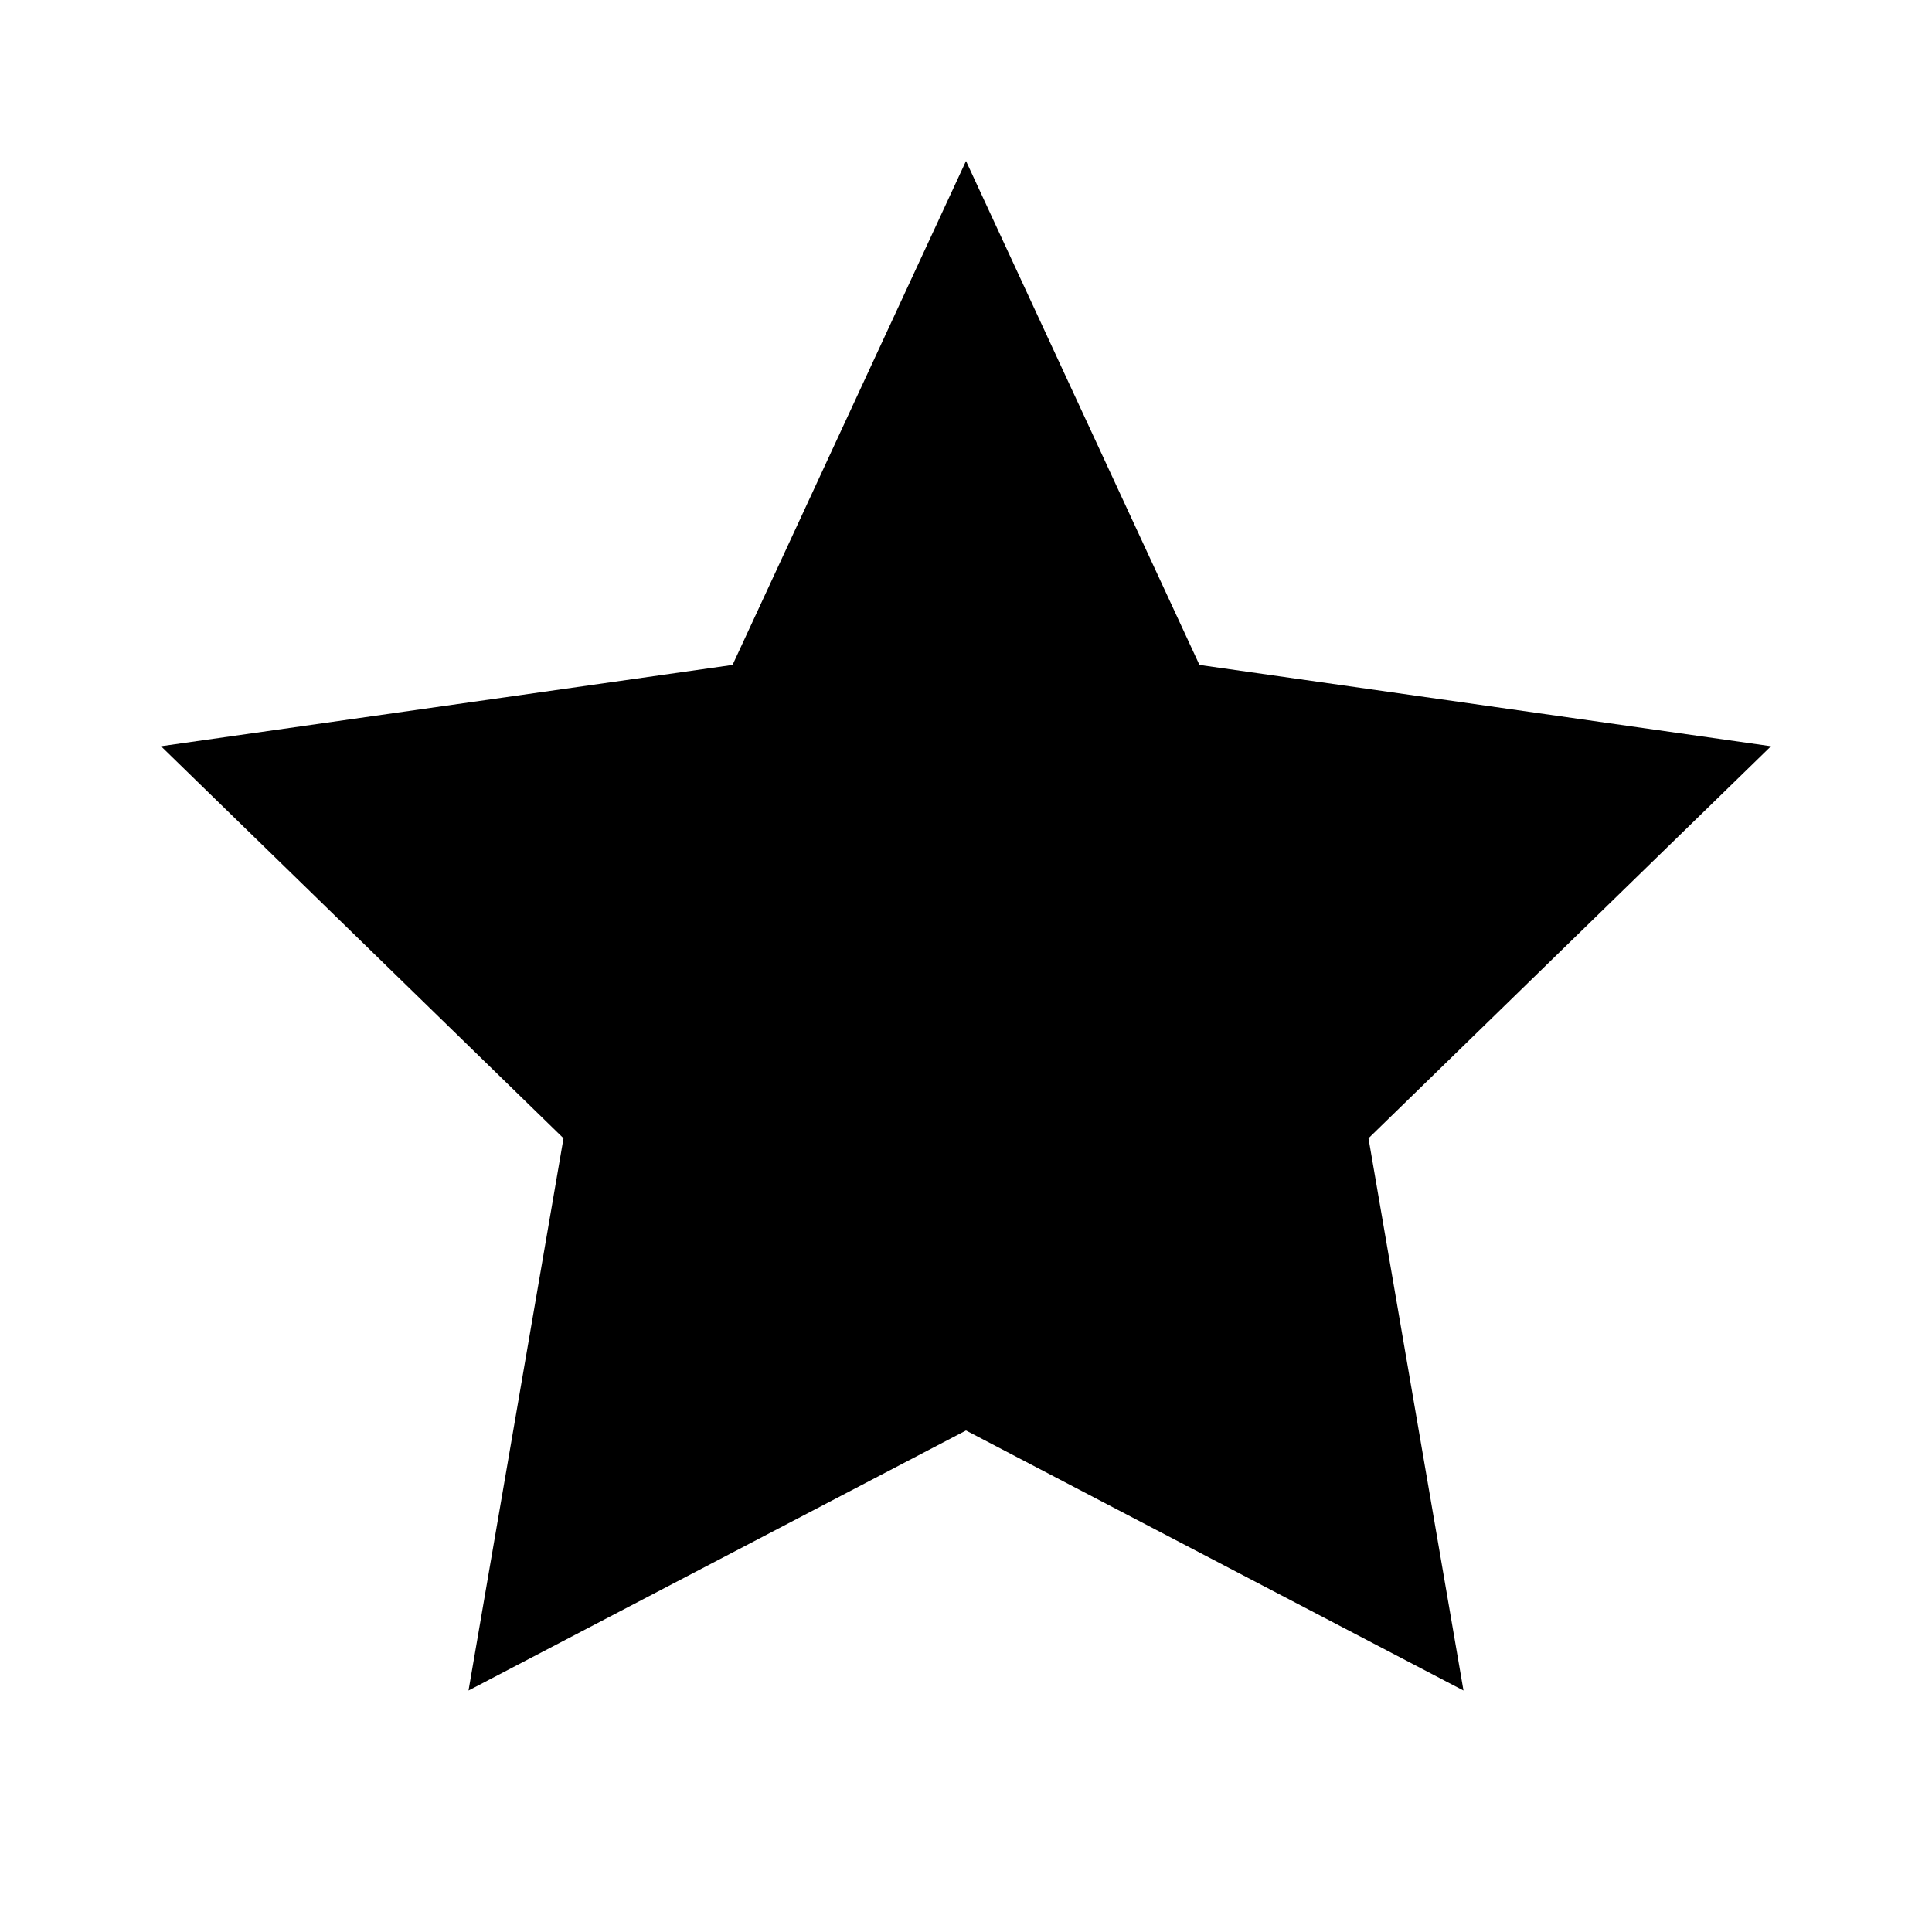
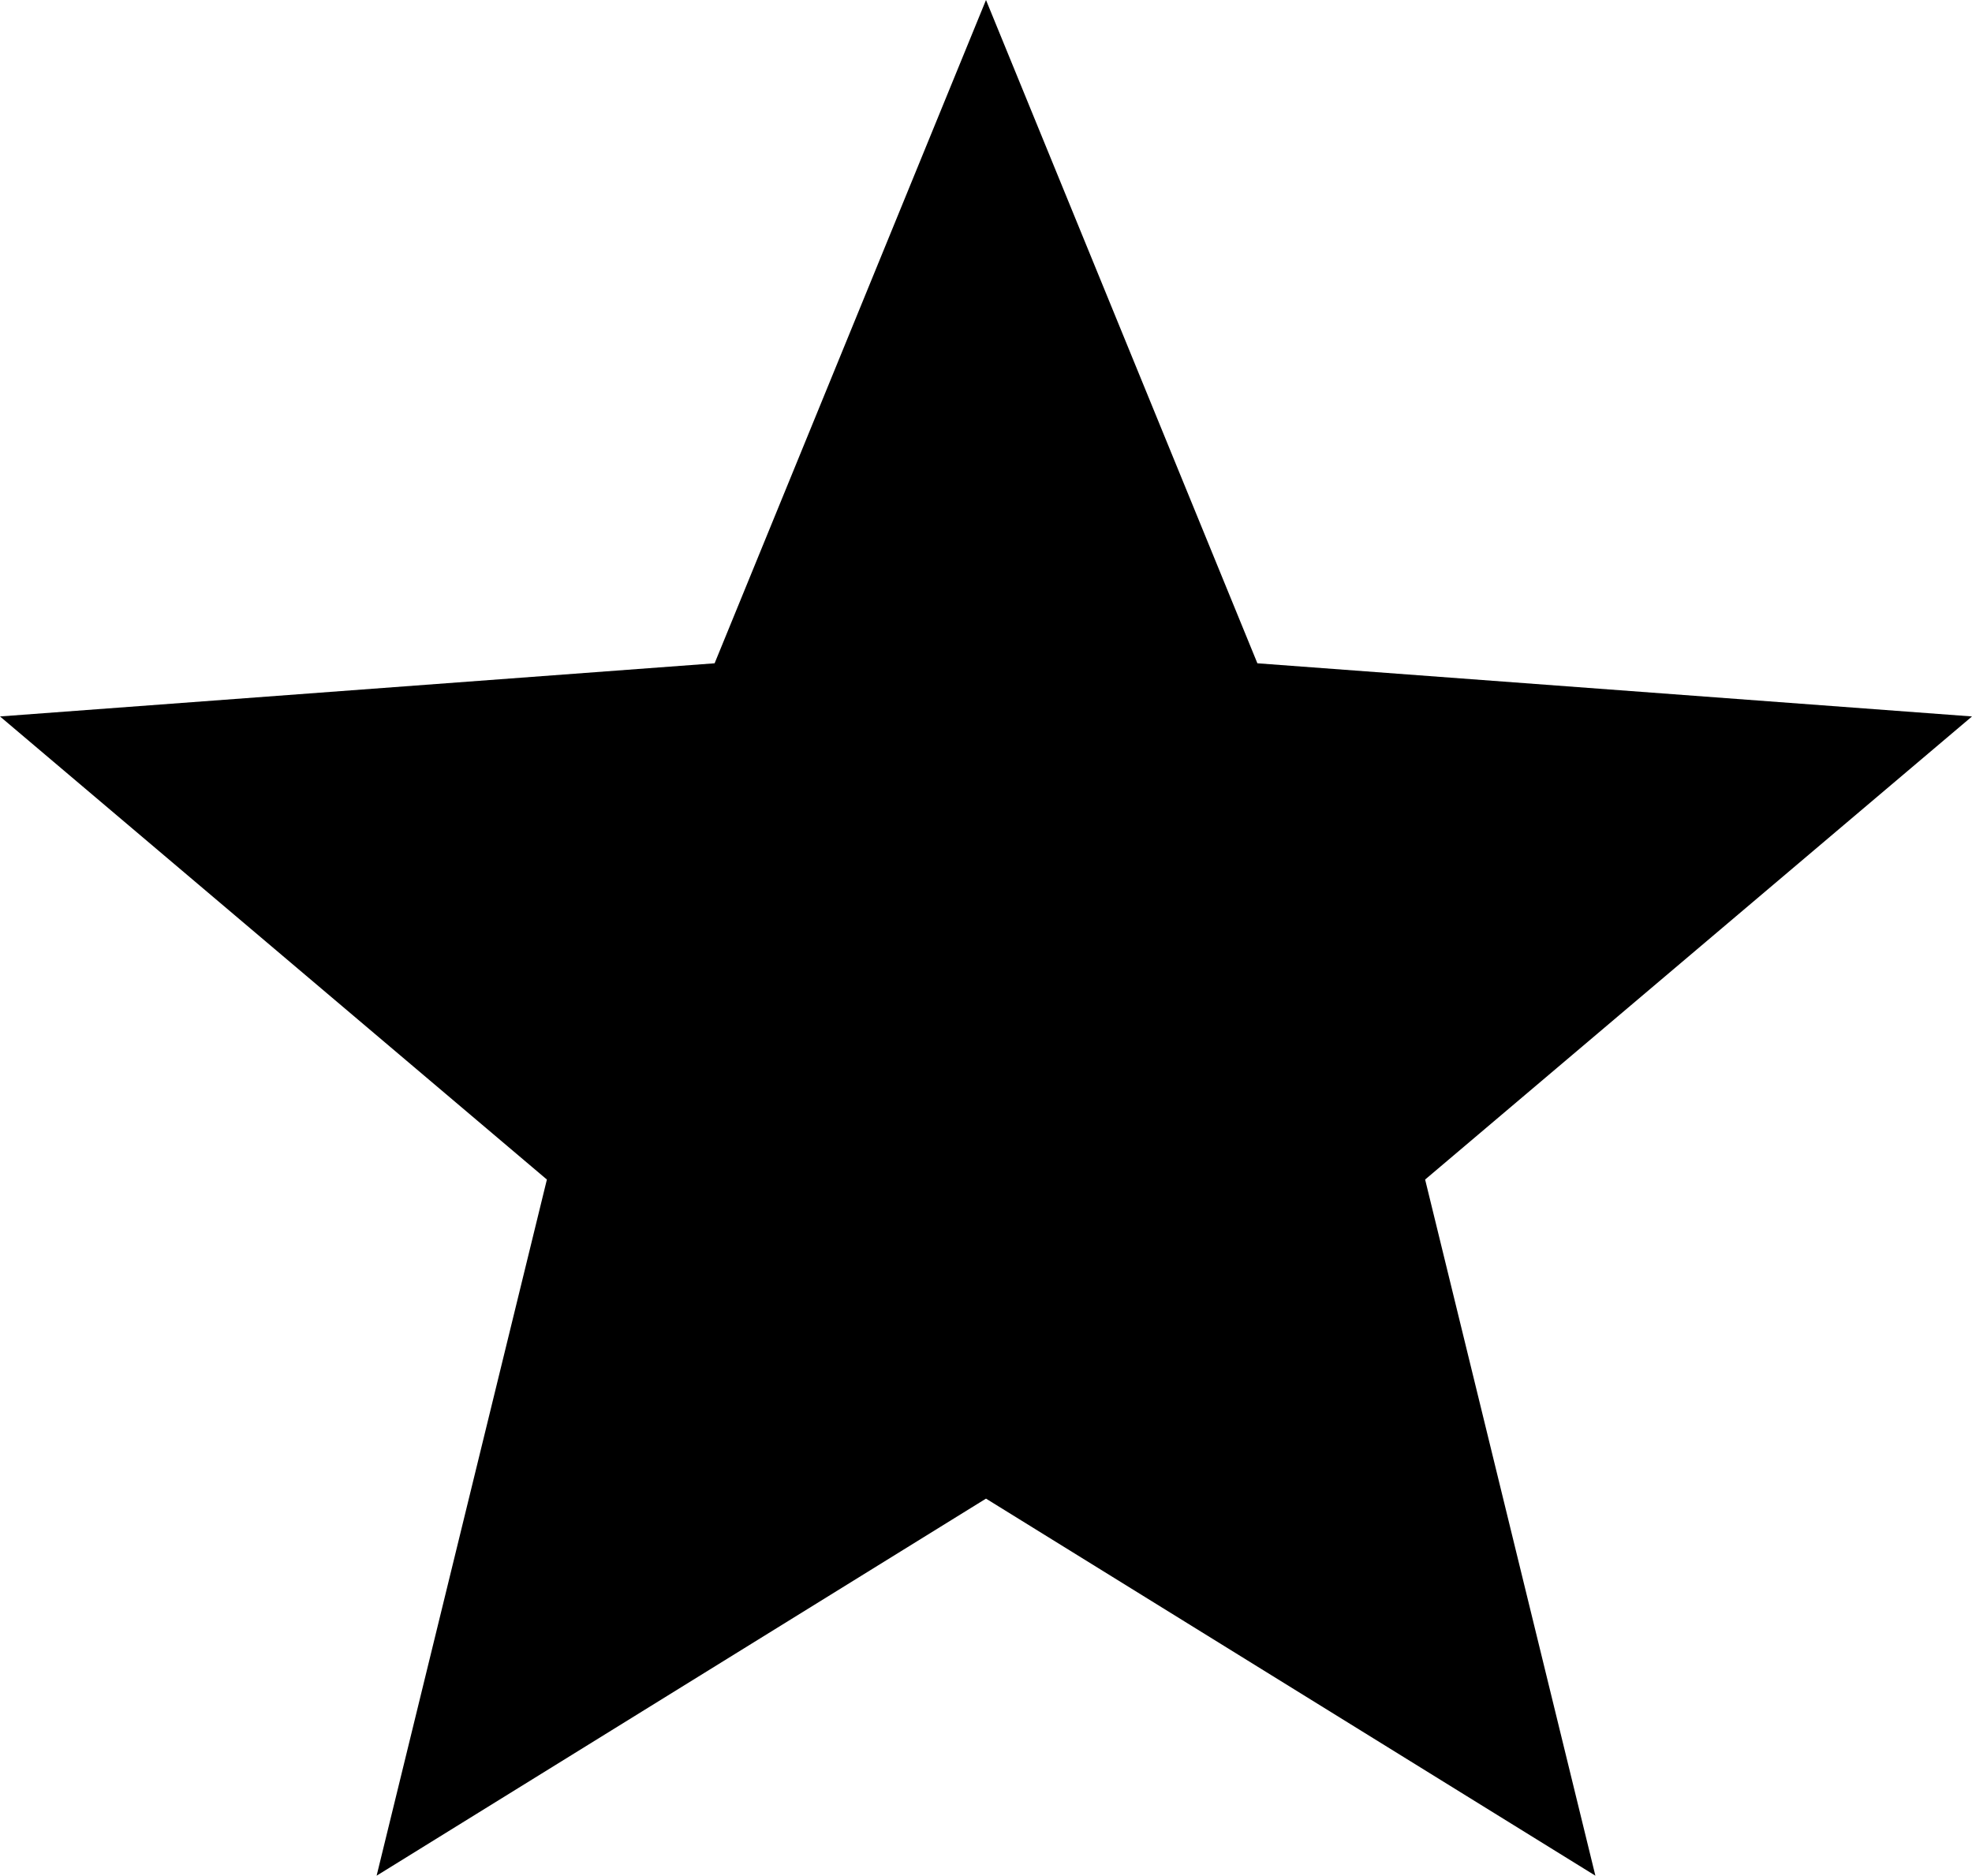
- <svg xmlns="http://www.w3.org/2000/svg" viewBox="0 0 24 24" fill="currentColor">
-   <path d="M12 2l2.9 6.26L22 9.27l-5 4.87 1.18 6.86L12 17.77 5.82 21l1.18-6.86-5-4.87 7.1-1.01L12 2z" />
+ <svg xmlns="http://www.w3.org/2000/svg" version="1.1" id="Layer_1" x="0px" y="0px" width="122.88px" height="116.864px" viewBox="0 0 122.88 116.864" enable-background="new 0 0 122.88 116.864" xml:space="preserve">
+   <g>
+     <polygon fill-rule="evenodd" clip-rule="evenodd" points="61.44,0 78.351,41.326 122.88,44.638 88.803,73.491 99.412,116.864 61.44,93.371 23.468,116.864 34.078,73.491 0,44.638 44.529,41.326 61.44,0" />
+   </g>
</svg>
